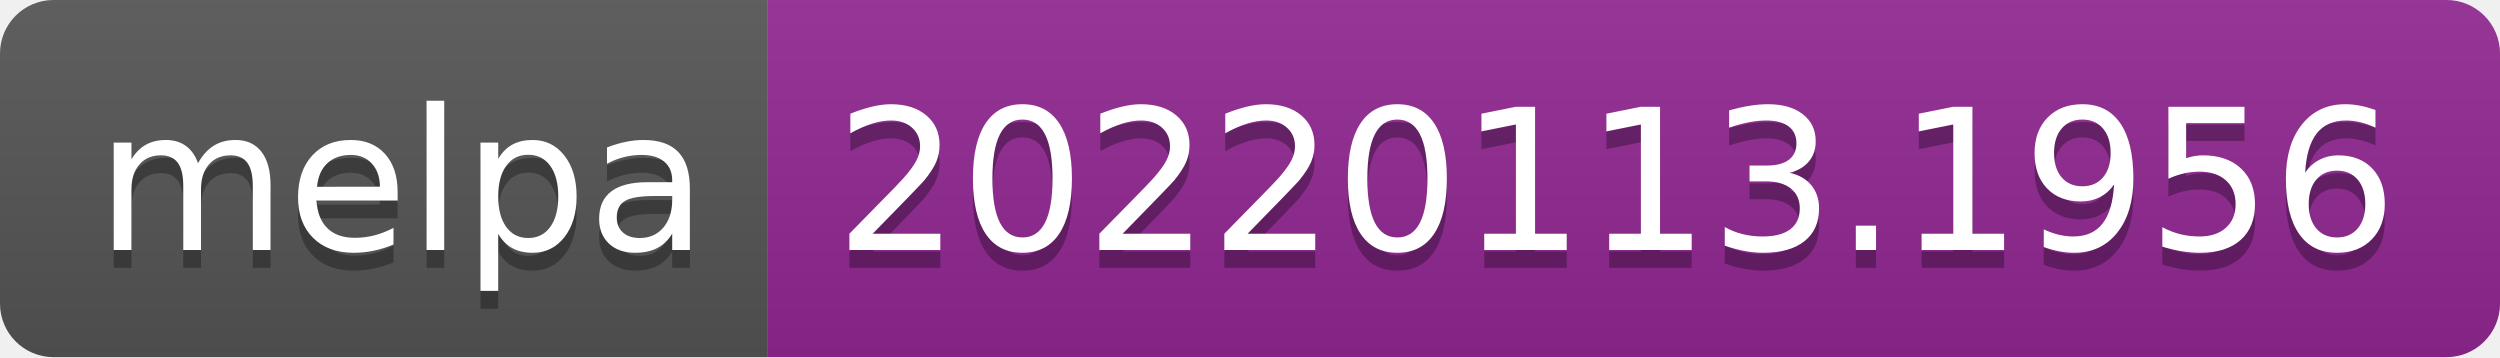
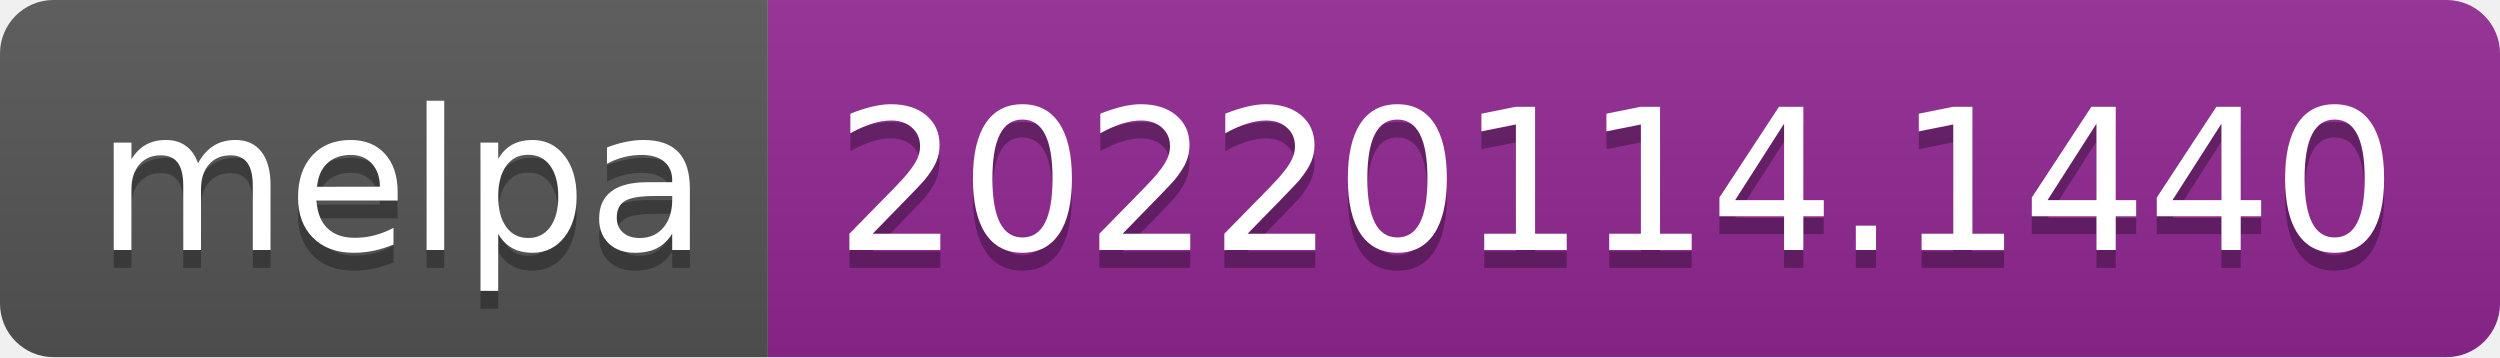
- <svg xmlns="http://www.w3.org/2000/svg" width="140" height="20" role="img" aria-label="melpa: 20220113.1956">
+ <svg xmlns="http://www.w3.org/2000/svg" width="140" height="20" role="img" aria-label="melpa: 20220114.1440">
  <linearGradient id="s" x2="0" y2="100%">
    <stop offset="0" stop-color="#bbb" stop-opacity=".1" />
    <stop offset="1" stop-opacity=".1" />
  </linearGradient>
  <clipPath id="r">
    <rect width="140" height="20" rx="3" fill="#fff" />
  </clipPath>
  <g clip-path="url(#r)">
    <rect width="43" height="20" fill="#555" />
    <rect x="43" width="97" height="20" fill="#922793" />
    <rect width="140" height="20" fill="url(#s)" />
  </g>
  <g fill="#fff" text-anchor="middle" font-family="Verdana,Geneva,DejaVu Sans,sans-serif" text-rendering="geometricPrecision" font-size="110">
    <text aria-hidden="true" x="225" y="150" fill="#010101" fill-opacity=".3" transform="scale(.1)" textLength="330">melpa</text>
    <text x="225" y="140" transform="scale(.1)" fill="#fff" textLength="330">melpa</text>
-     <text aria-hidden="true" x="905" y="150" fill="#010101" fill-opacity=".3" transform="scale(.1)" textLength="870">20220113.1956</text>
-     <text x="905" y="140" transform="scale(.1)" fill="#fff" textLength="870">20220113.1956</text>
+     <text aria-hidden="true" x="905" y="150" fill="#010101" fill-opacity=".3" transform="scale(.1)" textLength="870">20220114.1440</text>
+     <text x="905" y="140" transform="scale(.1)" fill="#fff" textLength="870">20220114.1440</text>
  </g>
</svg>
